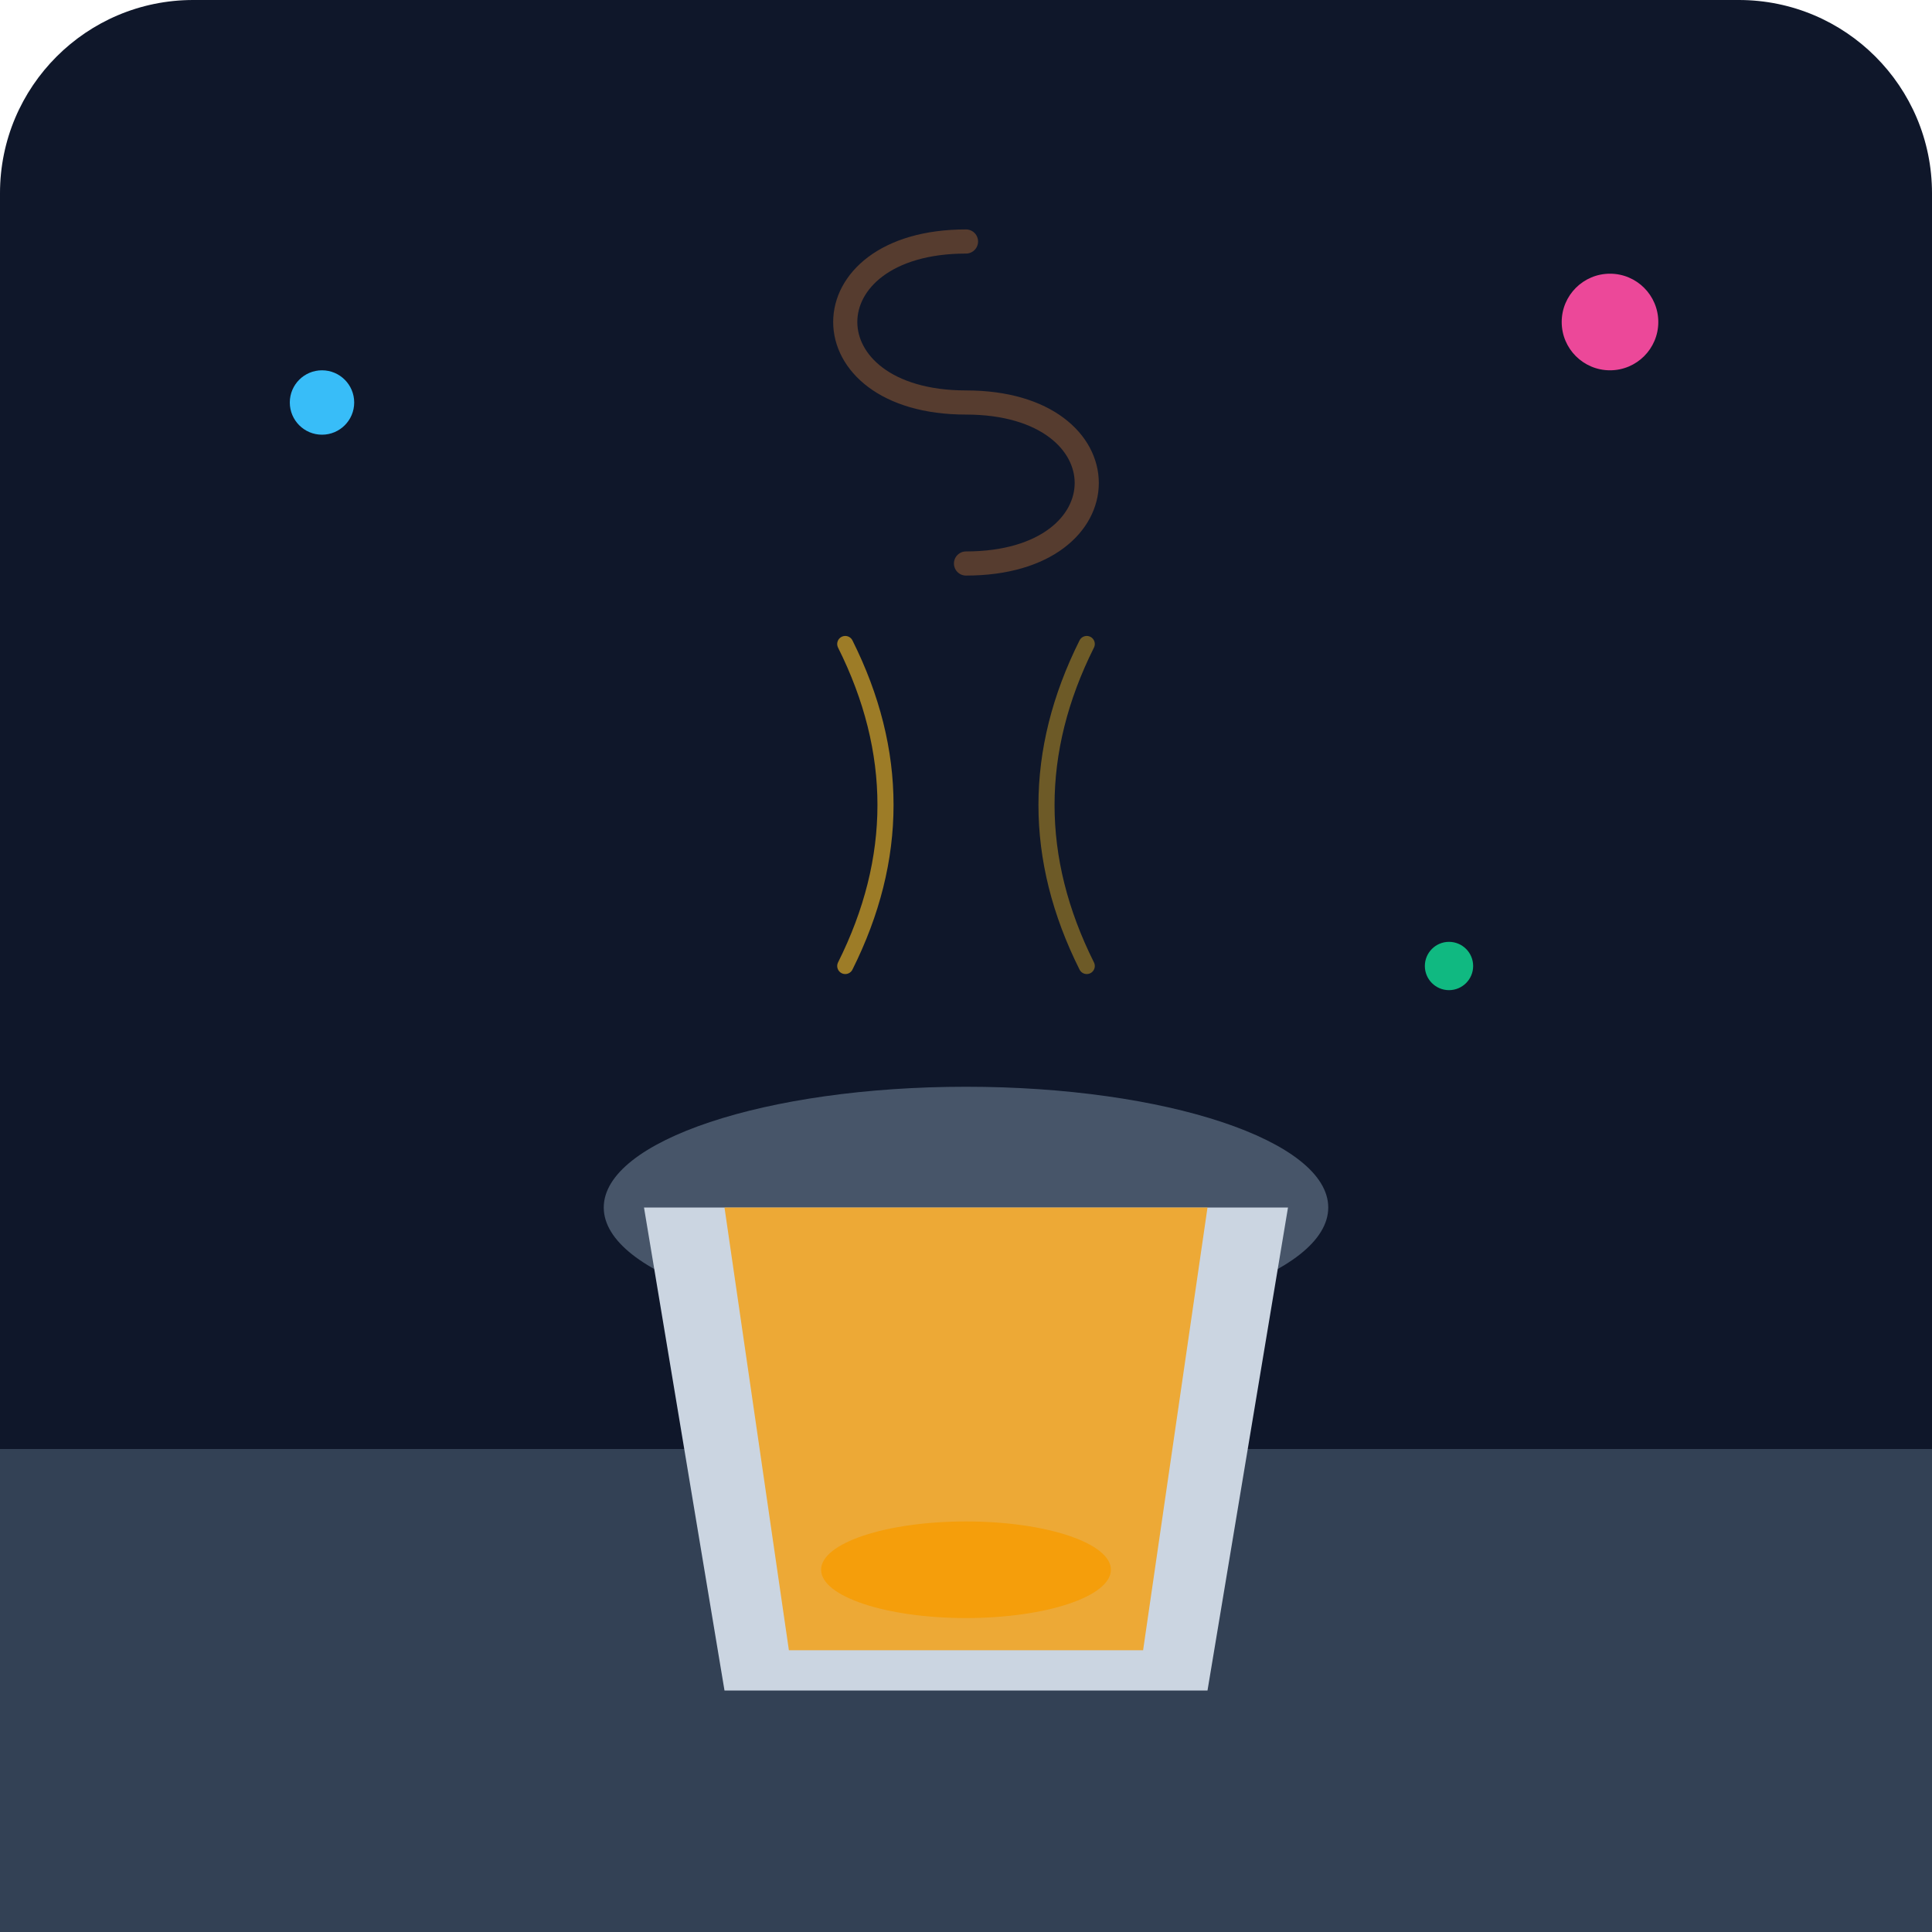
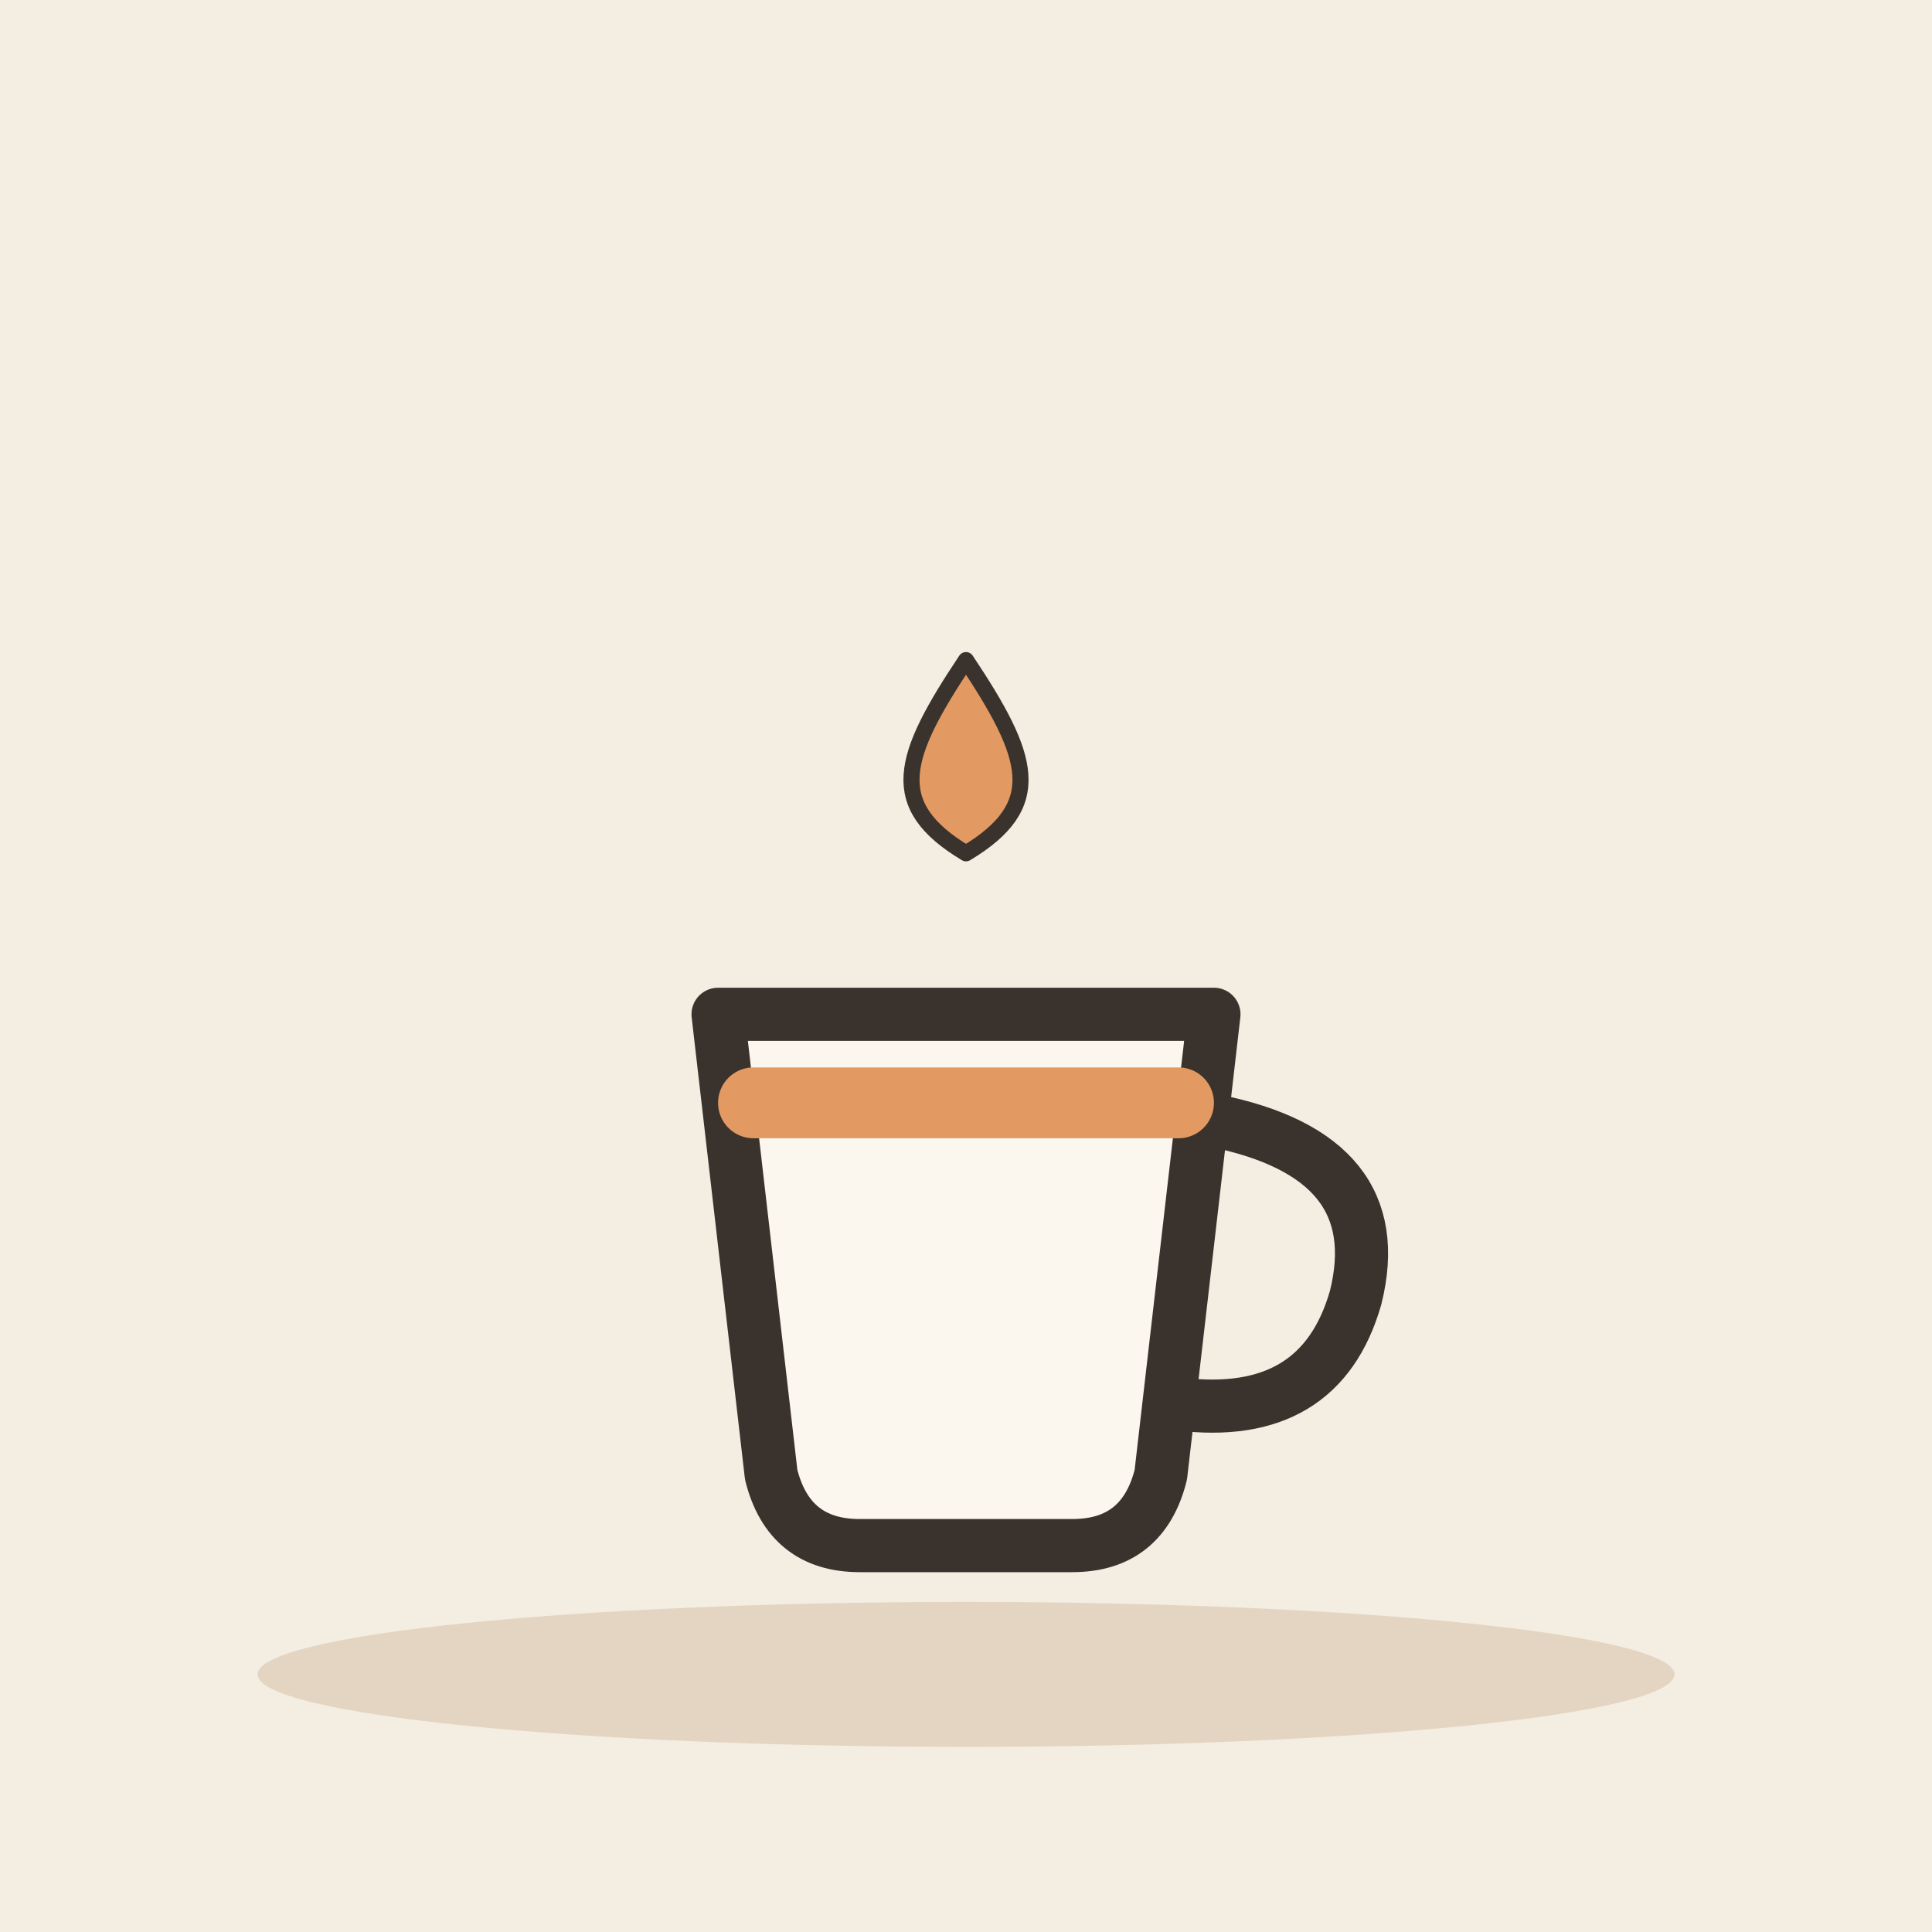
- <svg xmlns="http://www.w3.org/2000/svg" viewBox="0 0 240 240">
-   <defs>
-     <linearGradient id="bg" x1="0" y1="0" x2="0" y2="240">
-       <stop offset="0%" stop-color="#0f172a" />
-       <stop offset="100%" stop-color="#1e293b" />
-     </linearGradient>
-   </defs>
-   <rect width="240" height="240" rx="24" fill="url(#bg)" />
-   <path d="M0 180 L240 180 L240 240 L0 240 Z" fill="#334155" />
-   <g transform="translate(120, 150)">
-     <ellipse cx="0" cy="0" rx="45" ry="15" fill="#475569" />
-     <path d="M-40 0 L-30 60 L30 60 L40 0 Z" fill="#cbd5e1" />
-     <path d="M-30 0 L-22 55 L22 55 L30 0 Z" fill="#f59e0b" opacity="0.8" />
-     <ellipse cx="0" cy="45" rx="18" ry="6" fill="#f59e0b" />
+ <svg xmlns="http://www.w3.org/2000/svg" viewBox="0 0 240 240" data-style="editorial">
+   <rect width="240" height="240" fill="#F4EDE2" />
+   <ellipse cx="120" cy="208" rx="88" ry="9" fill="#E3D5C1" />
+   <g transform="translate(120 170) scale(2.2 2.2)">
+     <path d="M-14 -20L14 -20L11 6Q10 10 6 10L-6 10Q-10 10 -11 6Z" fill="#FBF6EE" stroke="#3A332D" stroke-width="3" stroke-linecap="round" stroke-linejoin="round" />
+     <path d="M14 -14Q24 -12 22 -4Q20 3 12 2" fill="none" stroke="#3A332D" stroke-width="3" stroke-linecap="round" stroke-linejoin="round" />
+     <path d="M-12 -15L12 -15" fill="none" stroke="#E39A62" stroke-width="4" stroke-linecap="round" stroke-linejoin="round" />
  </g>
-   <path d="M105 120 Q115 100 105 80" stroke="#fbbf24" stroke-width="2" fill="none" stroke-linecap="round" opacity="0.6" />
-   <path d="M135 120 Q125 100 135 80" stroke="#fbbf24" stroke-width="2" fill="none" stroke-linecap="round" opacity="0.4" />
-   <circle cx="40" cy="50" r="4" fill="#38bdf8" />
-   <circle cx="200" cy="40" r="6" fill="#ec4899" />
-   <circle cx="180" cy="120" r="3" fill="#10b981" />
-   <path d="M120 70 C140 70 140 50 120 50 C100 50 100 30 120 30" stroke="#fb923c" stroke-width="3" fill="none" stroke-linecap="round" opacity="0.3" />
+   <g transform="translate(120 96)">
+     <path d="M0 -14C8 -2 10 4 0 10C-10 4 -8 -2 0 -14Z" fill="#E39A62" stroke="#3A332D" stroke-width="2" stroke-linecap="round" stroke-linejoin="round" />
+   </g>
</svg>
